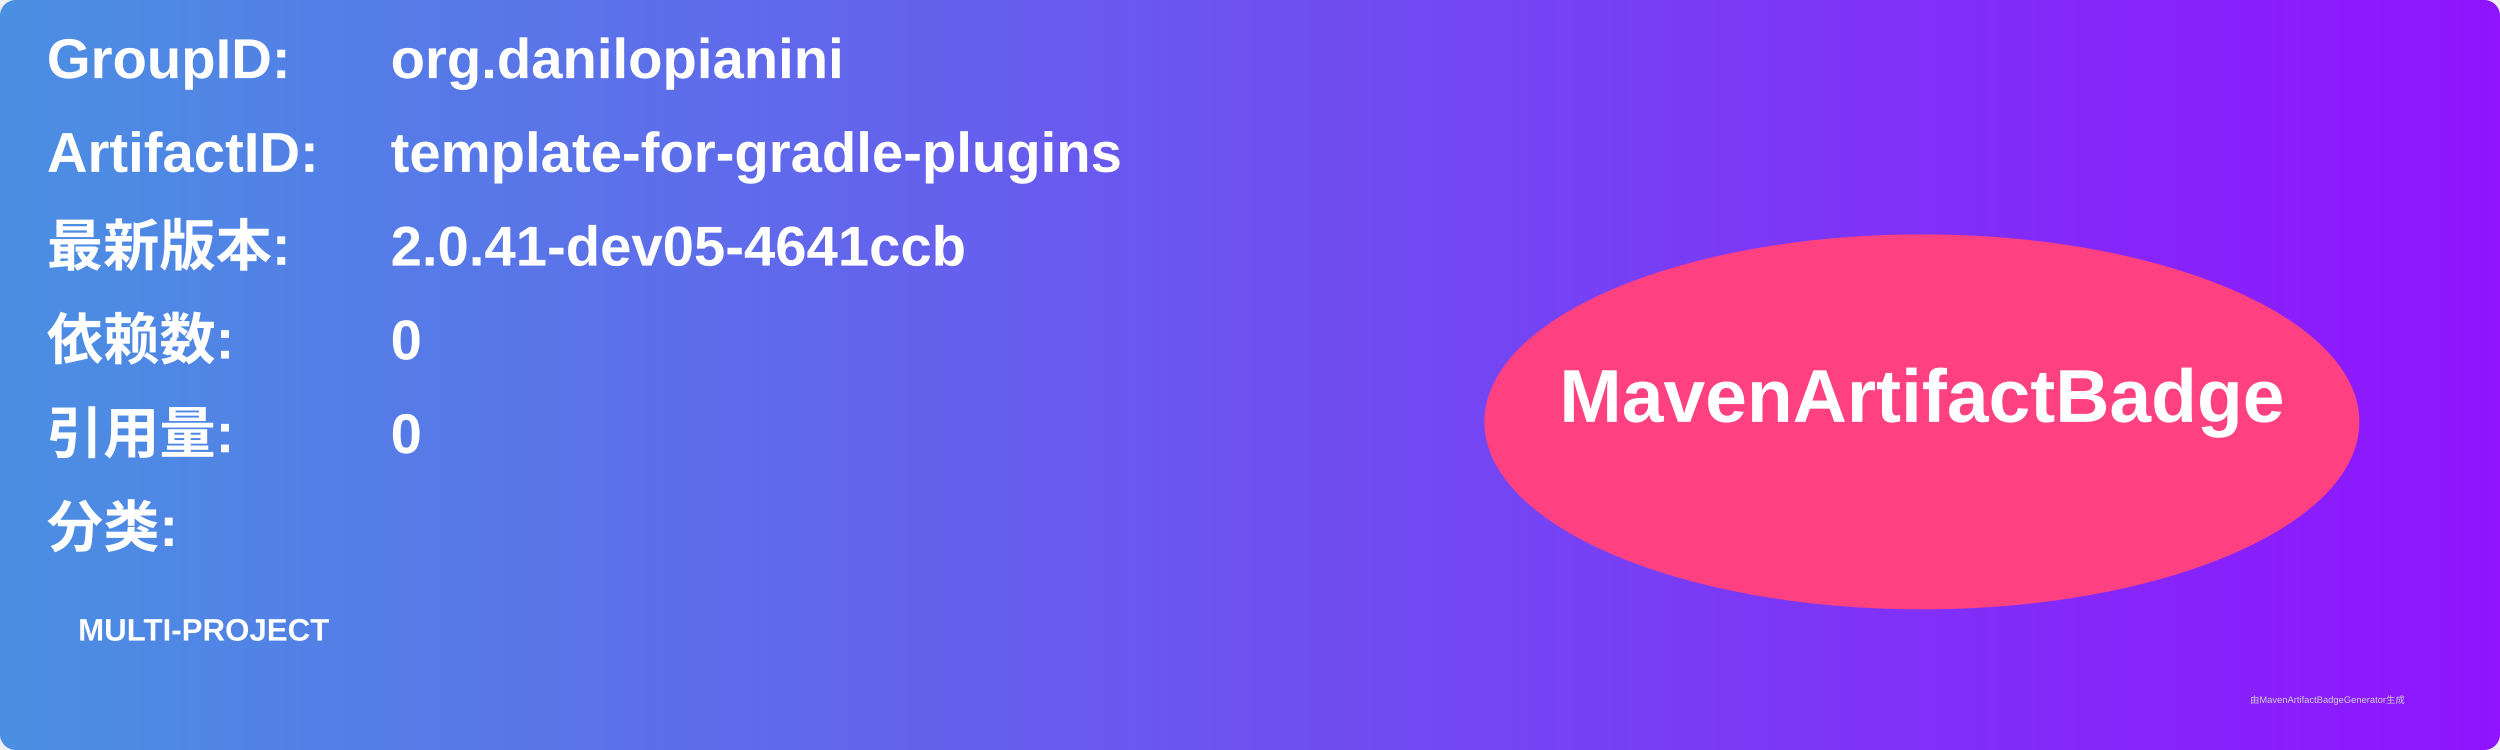
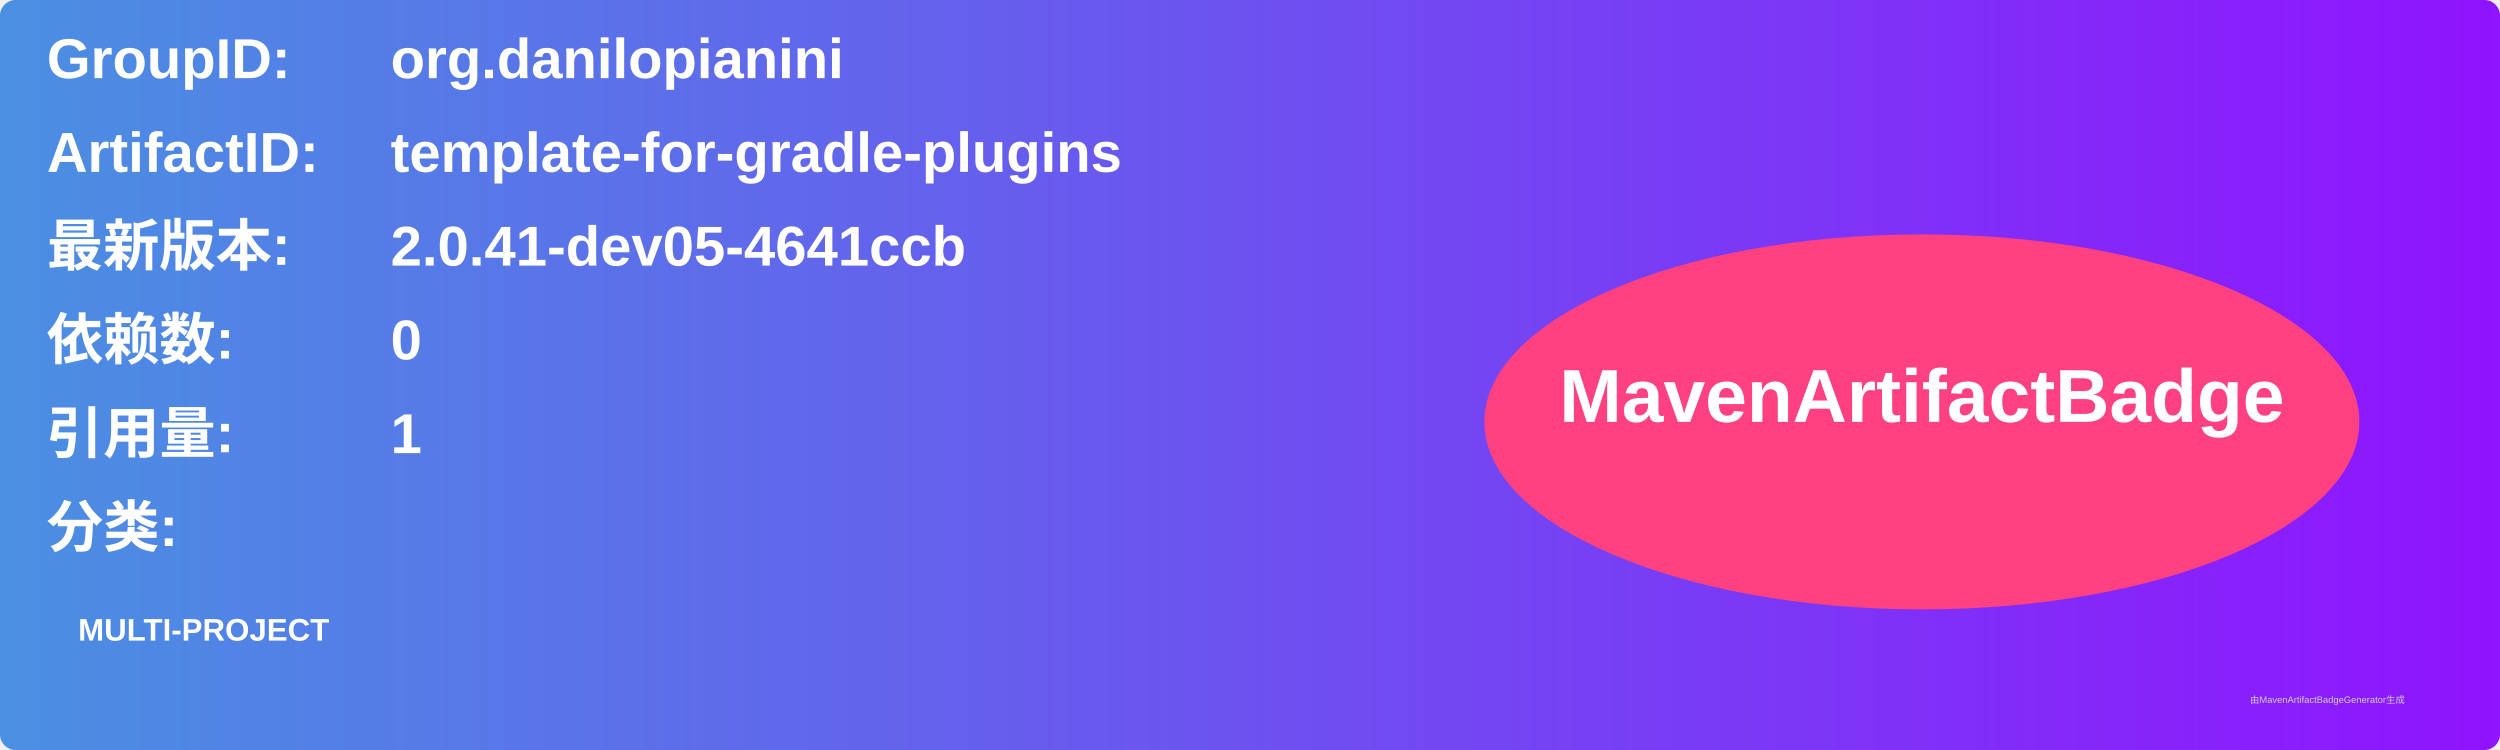
<svg xmlns="http://www.w3.org/2000/svg" width="800" height="240" viewBox="0 0 800 240">
  <linearGradient id="grad" x1="0%" y1="0%" x2="100%" y2="0%">
    <stop offset="0%" stop-color="#4a90e2" />
    <stop offset="100%" stop-color="#9013fe" />
  </linearGradient>
  <rect width="100%" height="100%" rx="5" ry="5" fill="url(#grad)" />
  <g transform="translate(15, 15)">
    <text x="0" y="10" font-family="Arial" font-size="18" fill="white" font-weight="bold" width="260">GroupID:</text>
    <text x="110" y="10" font-family="Arial" font-size="18" fill="white" font-weight="bold" width="460">org.danilopianini</text>
    <text x="0" y="40" font-family="Arial" font-size="18" fill="white" font-weight="bold" width="260">ArtifactID:</text>
    <text x="110" y="40" font-family="Arial" font-size="18" fill="white" font-weight="bold" width="460">template-for-gradle-plugins</text>
    <text x="0" y="70" font-family="Arial" font-size="18" fill="white" font-weight="bold">最新版本:</text>
    <text x="110" y="70" font-family="Arial" font-size="18" fill="white" font-weight="bold">
      <tspan font-weight="bold">2.0.41-dev05-4641ccb</tspan>
    </text>
    <text x="0" y="100" font-family="Arial" font-size="18" fill="white" font-weight="bold">依赖数: </text>
    <text x="110" y="100" font-family="Arial" font-size="18" fill="white">
      <tspan font-weight="bold">0</tspan>
    </text>
    <text x="0" y="130" font-family="Arial" font-size="18" fill="white" font-weight="bold">引用量: </text>
    <text x="110" y="130" font-family="Arial" font-size="18" fill="white">
-       <tspan font-weight="bold">0</tspan>
+       <tspan font-weight="bold">1</tspan>
    </text>
    <text x="0" y="160" font-family="Arial" font-size="18" fill="white" font-weight="bold">分类:</text>
    <text x="10" y="190" font-family="Arial" font-size="10" fill="white">
      <tspan font-weight="bold">MULTI-PROJECT</tspan>
    </text>
    <ellipse cx="600" cy="120" rx="140" ry="60" fill="#ff4081" />
    <text x="600" y="120" text-anchor="middle" font-family="Arial" font-size="24" fill="white" font-weight="bold">MavenArtifactBadge</text>
  </g>
  <text x="720" y="225" font-family="Arial" font-size="3" fill="#d0d0d0">由MavenArtifactBadgeGenerator生成</text>
</svg>
